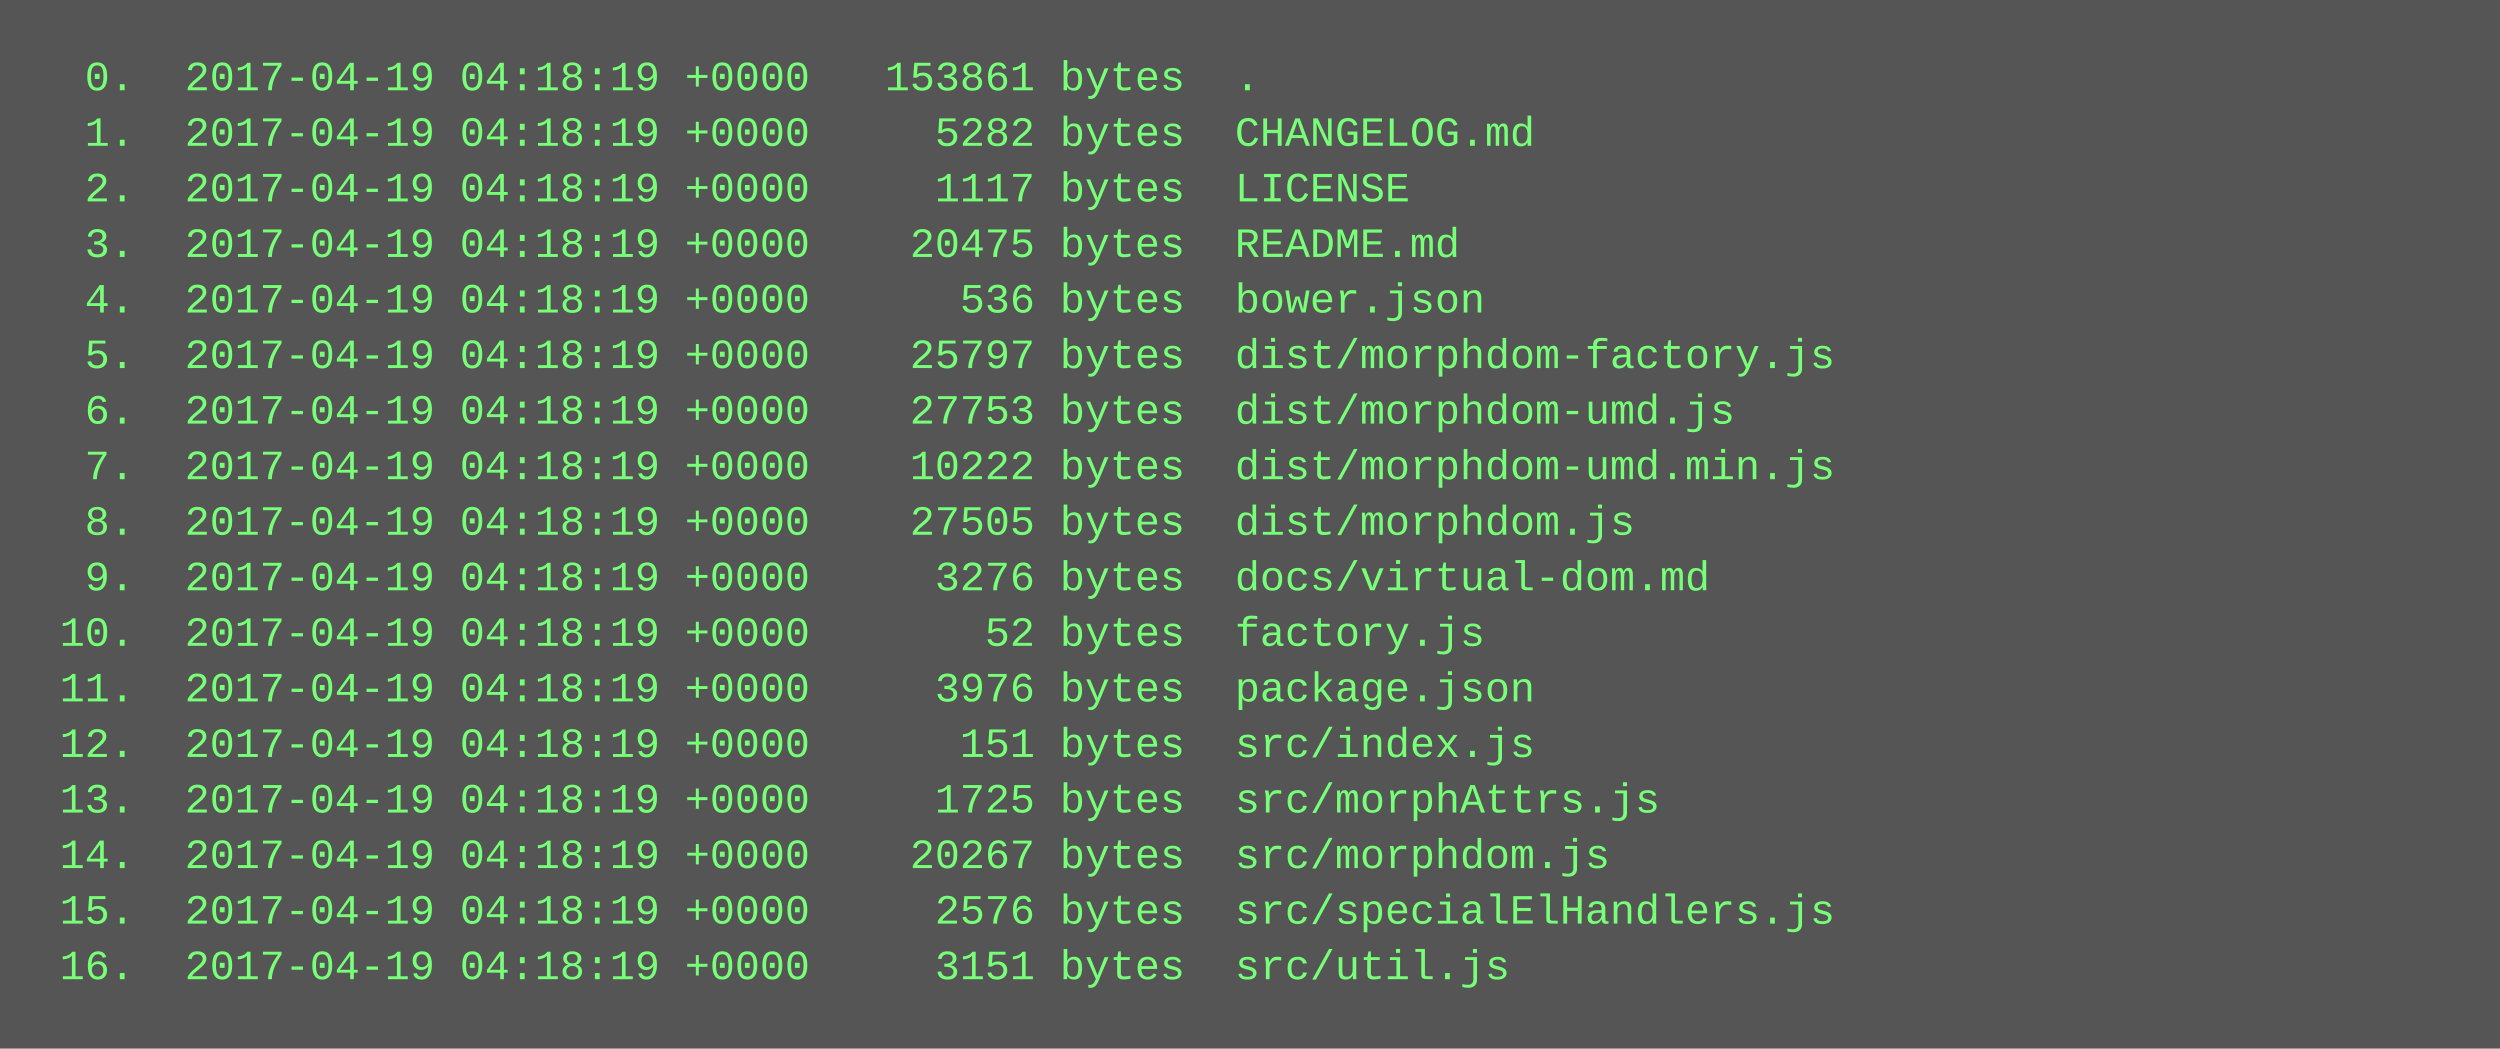
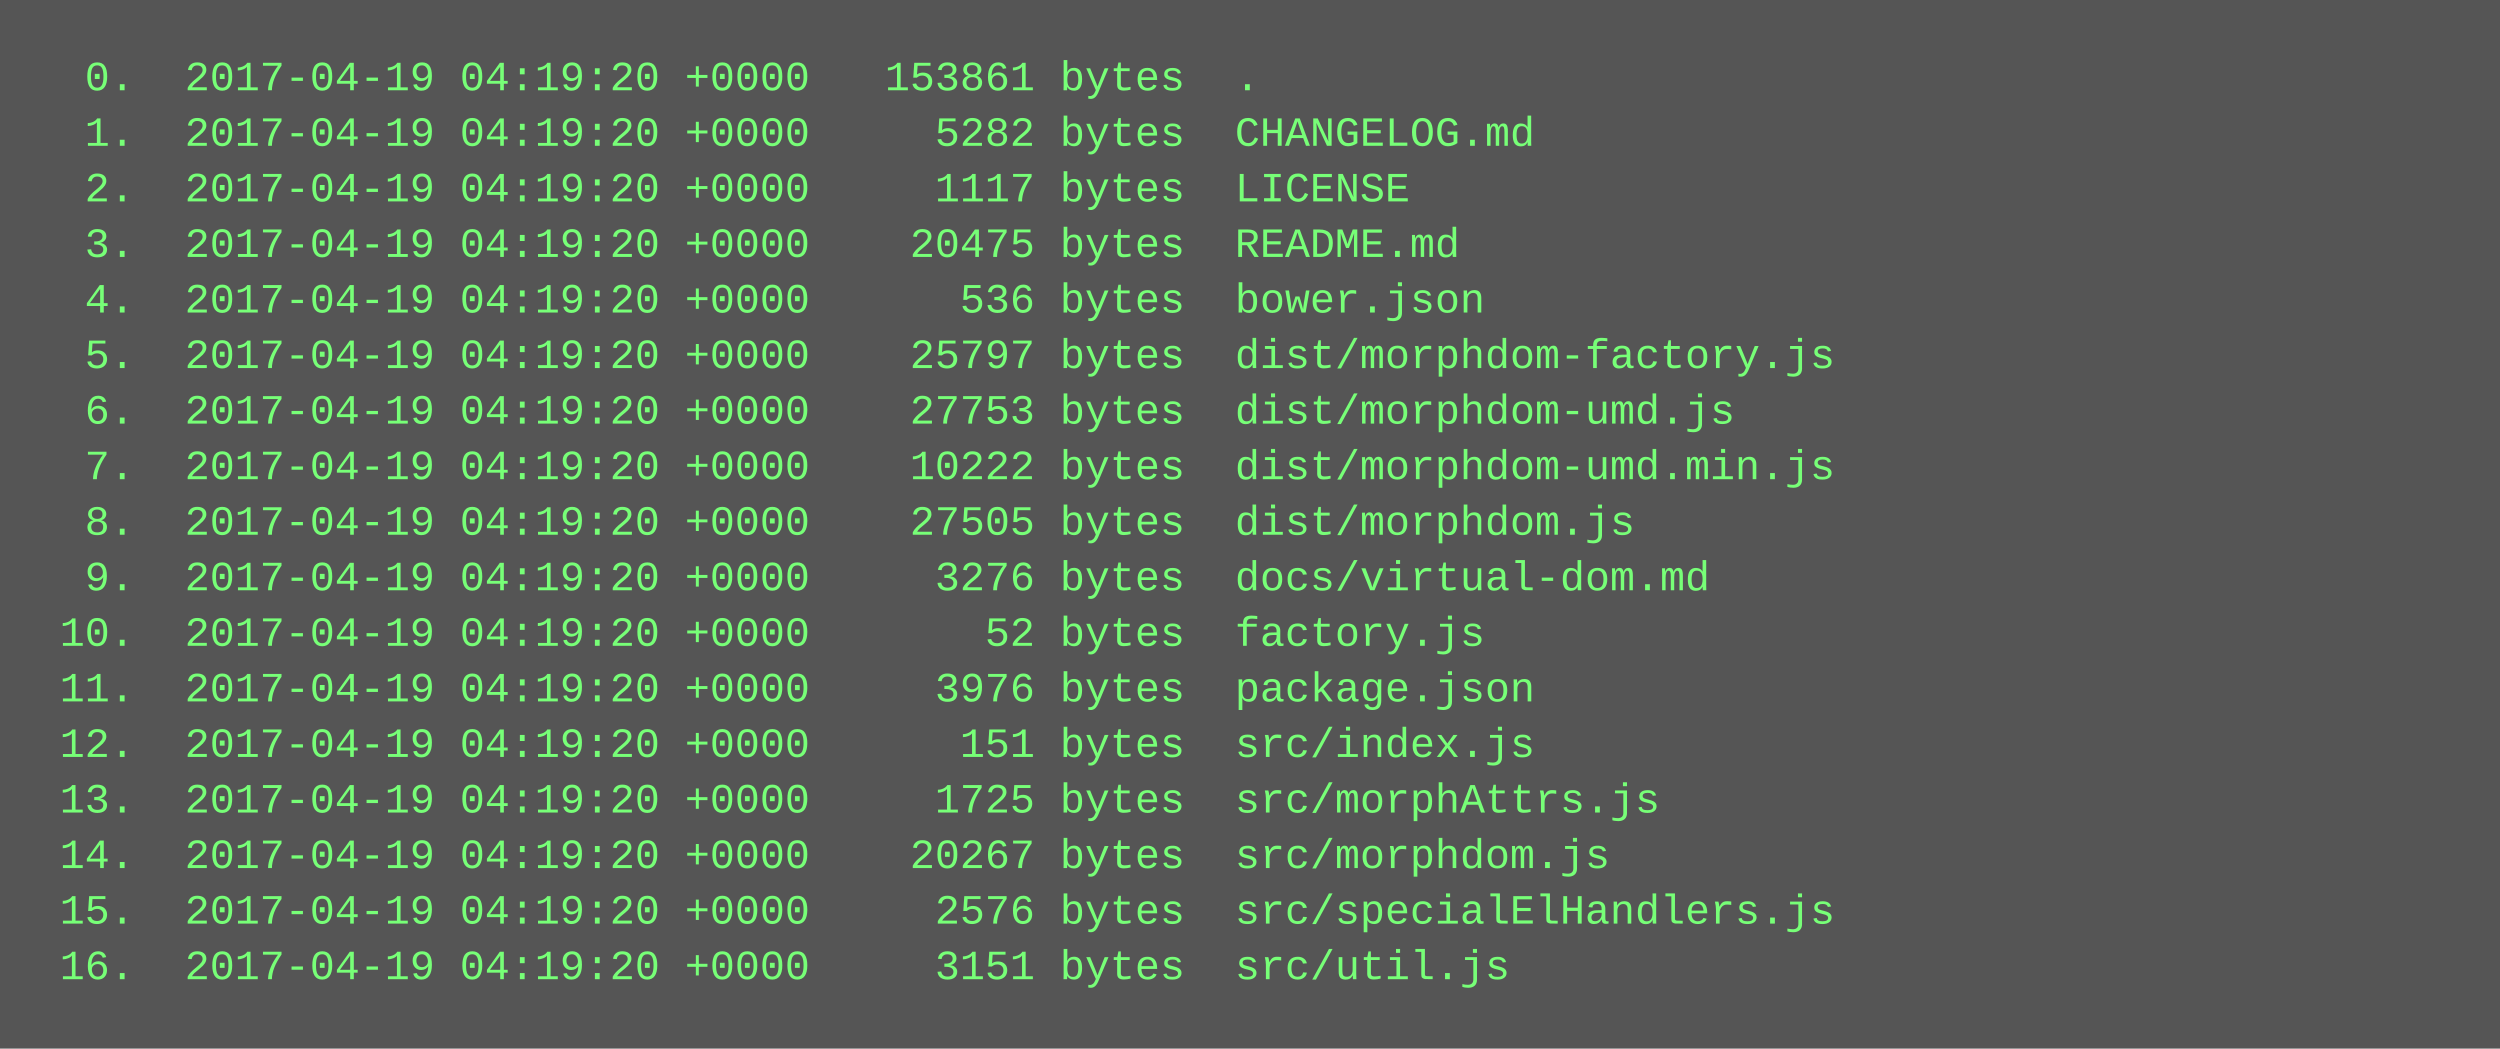
<svg xmlns="http://www.w3.org/2000/svg" height="302" width="720">
  <rect height="302" fill="#555" width="720" />
  <text fill="#7f7" font-family="Courier New" font-size="12" xml:space="preserve">
-     <tspan x="10" y="26">  0.  2017-04-19 04:18:19 +0000   153861 bytes  .</tspan>
-     <tspan x="10" y="42">  1.  2017-04-19 04:18:19 +0000     5282 bytes  CHANGELOG.md</tspan>
-     <tspan x="10" y="58">  2.  2017-04-19 04:18:19 +0000     1117 bytes  LICENSE</tspan>
-     <tspan x="10" y="74">  3.  2017-04-19 04:18:19 +0000    20475 bytes  README.md</tspan>
-     <tspan x="10" y="90">  4.  2017-04-19 04:18:19 +0000      536 bytes  bower.json</tspan>
-     <tspan x="10" y="106">  5.  2017-04-19 04:18:19 +0000    25797 bytes  dist/morphdom-factory.js</tspan>
-     <tspan x="10" y="122">  6.  2017-04-19 04:18:19 +0000    27753 bytes  dist/morphdom-umd.js</tspan>
-     <tspan x="10" y="138">  7.  2017-04-19 04:18:19 +0000    10222 bytes  dist/morphdom-umd.min.js</tspan>
-     <tspan x="10" y="154">  8.  2017-04-19 04:18:19 +0000    27505 bytes  dist/morphdom.js</tspan>
-     <tspan x="10" y="170">  9.  2017-04-19 04:18:19 +0000     3276 bytes  docs/virtual-dom.md</tspan>
-     <tspan x="10" y="186"> 10.  2017-04-19 04:18:19 +0000       52 bytes  factory.js</tspan>
-     <tspan x="10" y="202"> 11.  2017-04-19 04:18:19 +0000     3976 bytes  package.json</tspan>
-     <tspan x="10" y="218"> 12.  2017-04-19 04:18:19 +0000      151 bytes  src/index.js</tspan>
-     <tspan x="10" y="234"> 13.  2017-04-19 04:18:19 +0000     1725 bytes  src/morphAttrs.js</tspan>
-     <tspan x="10" y="250"> 14.  2017-04-19 04:18:19 +0000    20267 bytes  src/morphdom.js</tspan>
-     <tspan x="10" y="266"> 15.  2017-04-19 04:18:19 +0000     2576 bytes  src/specialElHandlers.js</tspan>
-     <tspan x="10" y="282"> 16.  2017-04-19 04:18:19 +0000     3151 bytes  src/util.js</tspan>
+     <tspan x="10" y="26">  0.  2017-04-19 04:19:20 +0000   153861 bytes  .</tspan>
+     <tspan x="10" y="42">  1.  2017-04-19 04:19:20 +0000     5282 bytes  CHANGELOG.md</tspan>
+     <tspan x="10" y="58">  2.  2017-04-19 04:19:20 +0000     1117 bytes  LICENSE</tspan>
+     <tspan x="10" y="74">  3.  2017-04-19 04:19:20 +0000    20475 bytes  README.md</tspan>
+     <tspan x="10" y="90">  4.  2017-04-19 04:19:20 +0000      536 bytes  bower.json</tspan>
+     <tspan x="10" y="106">  5.  2017-04-19 04:19:20 +0000    25797 bytes  dist/morphdom-factory.js</tspan>
+     <tspan x="10" y="122">  6.  2017-04-19 04:19:20 +0000    27753 bytes  dist/morphdom-umd.js</tspan>
+     <tspan x="10" y="138">  7.  2017-04-19 04:19:20 +0000    10222 bytes  dist/morphdom-umd.min.js</tspan>
+     <tspan x="10" y="154">  8.  2017-04-19 04:19:20 +0000    27505 bytes  dist/morphdom.js</tspan>
+     <tspan x="10" y="170">  9.  2017-04-19 04:19:20 +0000     3276 bytes  docs/virtual-dom.md</tspan>
+     <tspan x="10" y="186"> 10.  2017-04-19 04:19:20 +0000       52 bytes  factory.js</tspan>
+     <tspan x="10" y="202"> 11.  2017-04-19 04:19:20 +0000     3976 bytes  package.json</tspan>
+     <tspan x="10" y="218"> 12.  2017-04-19 04:19:20 +0000      151 bytes  src/index.js</tspan>
+     <tspan x="10" y="234"> 13.  2017-04-19 04:19:20 +0000     1725 bytes  src/morphAttrs.js</tspan>
+     <tspan x="10" y="250"> 14.  2017-04-19 04:19:20 +0000    20267 bytes  src/morphdom.js</tspan>
+     <tspan x="10" y="266"> 15.  2017-04-19 04:19:20 +0000     2576 bytes  src/specialElHandlers.js</tspan>
+     <tspan x="10" y="282"> 16.  2017-04-19 04:19:20 +0000     3151 bytes  src/util.js</tspan>
  </text>
</svg>
